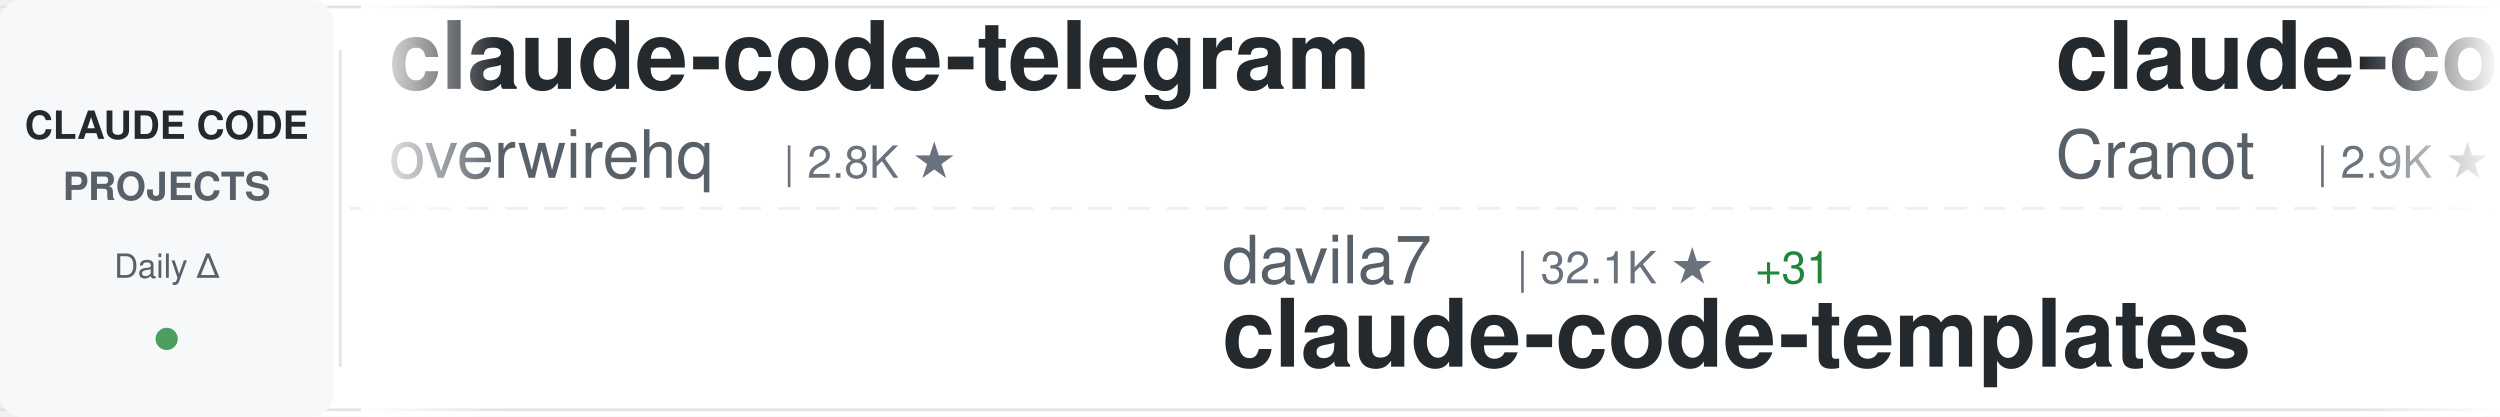
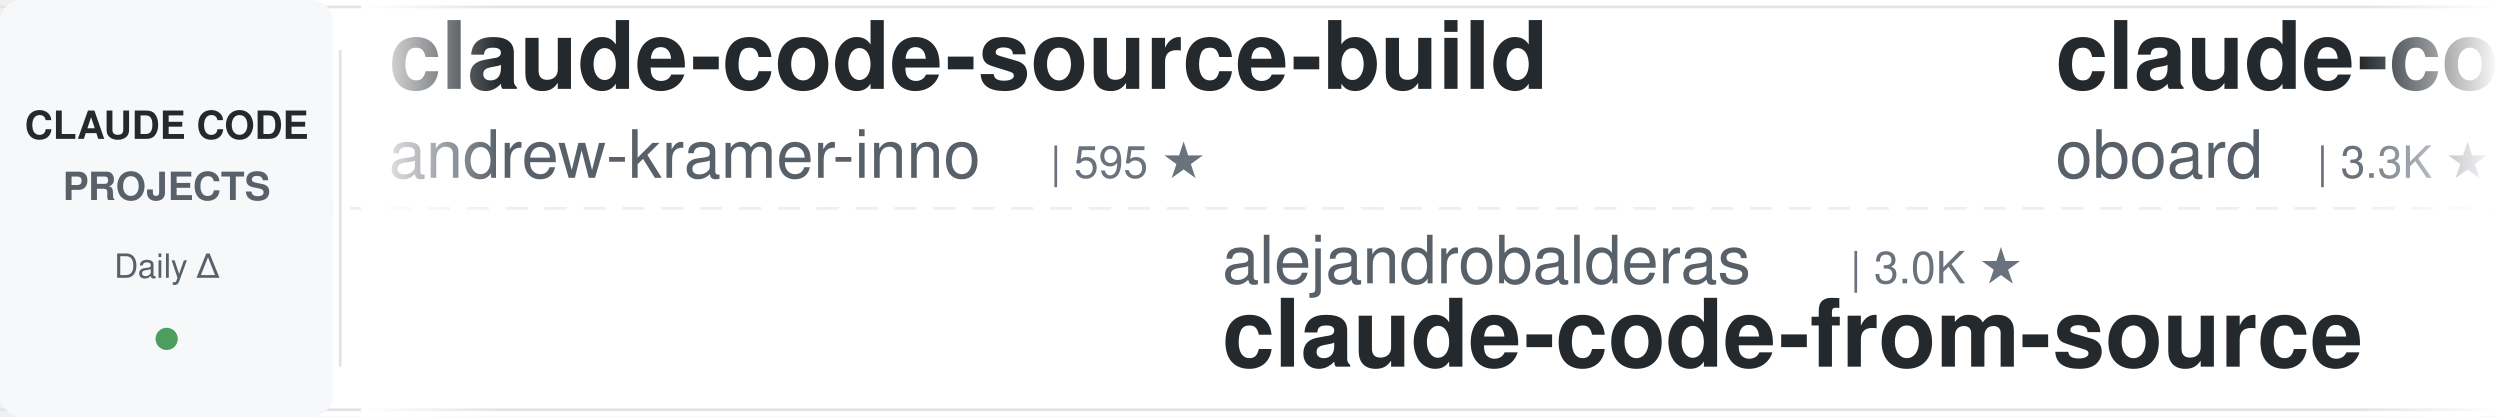
<svg xmlns="http://www.w3.org/2000/svg" width="900" height="150">
  <defs>
    <linearGradient id="awesomeLeftFade" x1="0%" y1="0%" x2="100%" y2="0%">
      <stop offset="0%" style="stop-color:#ffffff;stop-opacity:1" />
      <stop offset="100%" style="stop-color:#ffffff;stop-opacity:0" />
    </linearGradient>
    <linearGradient id="awesomeRightFade" x1="0%" y1="0%" x2="100%" y2="0%">
      <stop offset="0%" style="stop-color:#ffffff;stop-opacity:0" />
      <stop offset="100%" style="stop-color:#ffffff;stop-opacity:1" />
    </linearGradient>
  </defs>
  <rect width="900" height="150" fill="#ffffff" rx="8" />
  <rect x="0" y="2" width="900" height="1" fill="#e1e4e8" />
  <rect x="0" y="147" width="900" height="1" fill="#e1e4e8" />
  <line x1="0" y1="75" x2="900" y2="75" stroke="#e1e4e8" stroke-width="1" stroke-dasharray="8 6" opacity="0.6" />
  <rect x="0" y="0" width="120" height="150" fill="#f6f8fa" rx="8" />
  <text x="60" y="50" font-family="-apple-system, BlinkMacSystemFont, 'Segoe UI', Helvetica, Arial, sans-serif" font-size="14" font-weight="600" fill="#24292e" text-anchor="middle">CLAUDE CODE</text>
  <text x="60" y="72" font-family="-apple-system, BlinkMacSystemFont, 'Segoe UI', Helvetica, Arial, sans-serif" font-size="14" font-weight="600" fill="#586069" text-anchor="middle">PROJECTS</text>
  <text x="60" y="100" font-family="-apple-system, BlinkMacSystemFont, 'Segoe UI', Helvetica, Arial, sans-serif" font-size="12" font-weight="500" fill="#586069" text-anchor="middle">Daily Δ</text>
  <circle cx="60" cy="122" r="4" fill="#22863a" opacity="0.8" />
  <rect x="122" y="18" width="1" height="114" fill="#e1e4e8" />
  <clipPath id="awesomeTickerClip">
    <rect x="130" y="0" width="770" height="150" />
  </clipPath>
  <g clip-path="url(#awesomeTickerClip)">
    <g id="awesomeTickerItems">
      <animateTransform attributeName="transform" attributeType="XML" type="translate" from="0 0" to="-3000 0" dur="54s" repeatCount="indefinite" />
      <g transform="translate(0, 0)">
-         <text x="140" y="32" font-family="-apple-system, BlinkMacSystemFont, 'Segoe UI', Helvetica, Arial, sans-serif" font-size="34" font-weight="600" fill="#24292e">claude-code-telegram</text>
-         <text x="140" y="64" font-family="-apple-system, BlinkMacSystemFont, 'Segoe UI', Helvetica, Arial, sans-serif" font-size="24" font-weight="400" fill="#586069">overwirehq</text>
-         <text x="282" y="64" font-family="-apple-system, BlinkMacSystemFont, 'Segoe UI', Helvetica, Arial, sans-serif" font-size="16" font-weight="500" fill="#6a737d">| 2.8K ★</text>
+         <text x="140" y="32" font-family="-apple-system, BlinkMacSystemFont, 'Segoe UI', Helvetica, Arial, sans-serif" font-size="34" font-weight="600" fill="#24292e">claude-code-source-build</text>
+         <text x="140" y="64" font-family="-apple-system, BlinkMacSystemFont, 'Segoe UI', Helvetica, Arial, sans-serif" font-size="24" font-weight="400" fill="#586069">andrew-kramer-inno</text>
+         <text x="378" y="64" font-family="-apple-system, BlinkMacSystemFont, 'Segoe UI', Helvetica, Arial, sans-serif" font-size="16" font-weight="500" fill="#6a737d">| 595 ★</text>
      </g>
      <g transform="translate(300, 0)">
+         <text x="140" y="102" font-family="-apple-system, BlinkMacSystemFont, 'Segoe UI', Helvetica, Arial, sans-serif" font-size="24" font-weight="400" fill="#586069">alejandrobalderas</text>
+         <text x="366" y="102" font-family="-apple-system, BlinkMacSystemFont, 'Segoe UI', Helvetica, Arial, sans-serif" font-size="16" font-weight="500" fill="#6a737d">| 3.0K ★</text>
+         <text x="140" y="132" font-family="-apple-system, BlinkMacSystemFont, 'Segoe UI', Helvetica, Arial, sans-serif" font-size="34" font-weight="600" fill="#24292e">claude-code-from-source</text>
+       </g>
+       <g transform="translate(600, 0)">
+         <text x="140" y="32" font-family="-apple-system, BlinkMacSystemFont, 'Segoe UI', Helvetica, Arial, sans-serif" font-size="34" font-weight="600" fill="#24292e">claude-code-rev</text>
+         <text x="140" y="64" font-family="-apple-system, BlinkMacSystemFont, 'Segoe UI', Helvetica, Arial, sans-serif" font-size="24" font-weight="400" fill="#586069">oboard</text>
+         <text x="234" y="64" font-family="-apple-system, BlinkMacSystemFont, 'Segoe UI', Helvetica, Arial, sans-serif" font-size="16" font-weight="500" fill="#6a737d">| 3.3K ★</text>
+       </g>
+       <g transform="translate(900, 0)">
+         <text x="140" y="102" font-family="-apple-system, BlinkMacSystemFont, 'Segoe UI', Helvetica, Arial, sans-serif" font-size="24" font-weight="400" fill="#586069">huangserva</text>
+         <text x="282" y="102" font-family="-apple-system, BlinkMacSystemFont, 'Segoe UI', Helvetica, Arial, sans-serif" font-size="16" font-weight="500" fill="#6a737d">| 630 ★</text>
+         <text x="140" y="132" font-family="-apple-system, BlinkMacSystemFont, 'Segoe UI', Helvetica, Arial, sans-serif" font-size="34" font-weight="600" fill="#24292e">claude-code-cli</text>
+       </g>
+       <g transform="translate(1200, 0)">
+         <text x="140" y="32" font-family="-apple-system, BlinkMacSystemFont, 'Segoe UI', Helvetica, Arial, sans-serif" font-size="34" font-weight="600" fill="#24292e">cc-switch</text>
+         <text x="140" y="64" font-family="-apple-system, BlinkMacSystemFont, 'Segoe UI', Helvetica, Arial, sans-serif" font-size="24" font-weight="400" fill="#586069">farion1231</text>
+         <text x="282" y="64" font-family="-apple-system, BlinkMacSystemFont, 'Segoe UI', Helvetica, Arial, sans-serif" font-size="16" font-weight="500" fill="#6a737d">| 138.5K ★</text>
+         <text x="377" y="64" font-family="-apple-system, BlinkMacSystemFont, 'Segoe UI', Helvetica, Arial, sans-serif" font-size="16" font-weight="500" fill="#22863a"> +246</text>
+       </g>
+       <g transform="translate(1500, 0)">
        <text x="140" y="102" font-family="-apple-system, BlinkMacSystemFont, 'Segoe UI', Helvetica, Arial, sans-serif" font-size="24" font-weight="400" fill="#586069">davila7</text>
        <text x="246" y="102" font-family="-apple-system, BlinkMacSystemFont, 'Segoe UI', Helvetica, Arial, sans-serif" font-size="16" font-weight="500" fill="#6a737d">| 32.1K ★</text>
-         <text x="332" y="102" font-family="-apple-system, BlinkMacSystemFont, 'Segoe UI', Helvetica, Arial, sans-serif" font-size="16" font-weight="500" fill="#22863a"> +31</text>
+         <text x="332" y="102" font-family="-apple-system, BlinkMacSystemFont, 'Segoe UI', Helvetica, Arial, sans-serif" font-size="16" font-weight="500" fill="#22863a"> +40</text>
        <text x="140" y="132" font-family="-apple-system, BlinkMacSystemFont, 'Segoe UI', Helvetica, Arial, sans-serif" font-size="34" font-weight="600" fill="#24292e">claude-code-templates</text>
      </g>
-       <g transform="translate(600, 0)">
-         <text x="140" y="32" font-family="-apple-system, BlinkMacSystemFont, 'Segoe UI', Helvetica, Arial, sans-serif" font-size="34" font-weight="600" fill="#24292e">claude-code-guide</text>
-         <text x="140" y="64" font-family="-apple-system, BlinkMacSystemFont, 'Segoe UI', Helvetica, Arial, sans-serif" font-size="24" font-weight="400" fill="#586069">Cranot</text>
-         <text x="234" y="64" font-family="-apple-system, BlinkMacSystemFont, 'Segoe UI', Helvetica, Arial, sans-serif" font-size="16" font-weight="500" fill="#6a737d">| 2.9K ★</text>
-       </g>
-       <g transform="translate(900, 0)">
-         <text x="140" y="102" font-family="-apple-system, BlinkMacSystemFont, 'Segoe UI', Helvetica, Arial, sans-serif" font-size="24" font-weight="400" fill="#586069">multica-ai</text>
-         <text x="282" y="102" font-family="-apple-system, BlinkMacSystemFont, 'Segoe UI', Helvetica, Arial, sans-serif" font-size="16" font-weight="500" fill="#6a737d">| 215.7K ★</text>
-         <text x="377" y="102" font-family="-apple-system, BlinkMacSystemFont, 'Segoe UI', Helvetica, Arial, sans-serif" font-size="16" font-weight="500" fill="#22863a"> +43</text>
-         <text x="140" y="132" font-family="-apple-system, BlinkMacSystemFont, 'Segoe UI', Helvetica, Arial, sans-serif" font-size="34" font-weight="600" fill="#24292e">andrej-karpathy-skills</text>
-       </g>
-       <g transform="translate(1200, 0)">
-         <text x="140" y="32" font-family="-apple-system, BlinkMacSystemFont, 'Segoe UI', Helvetica, Arial, sans-serif" font-size="34" font-weight="600" fill="#24292e">claude-code-engineering</text>
-         <text x="140" y="64" font-family="-apple-system, BlinkMacSystemFont, 'Segoe UI', Helvetica, Arial, sans-serif" font-size="24" font-weight="400" fill="#586069">huangjia2019</text>
-         <text x="306" y="64" font-family="-apple-system, BlinkMacSystemFont, 'Segoe UI', Helvetica, Arial, sans-serif" font-size="16" font-weight="500" fill="#6a737d">| 1.1K ★</text>
-       </g>
-       <g transform="translate(1500, 0)">
-         <text x="140" y="102" font-family="-apple-system, BlinkMacSystemFont, 'Segoe UI', Helvetica, Arial, sans-serif" font-size="24" font-weight="400" fill="#586069">KPR111</text>
-         <text x="234" y="102" font-family="-apple-system, BlinkMacSystemFont, 'Segoe UI', Helvetica, Arial, sans-serif" font-size="16" font-weight="500" fill="#6a737d">| 18 ★</text>
-         <text x="140" y="132" font-family="-apple-system, BlinkMacSystemFont, 'Segoe UI', Helvetica, Arial, sans-serif" font-size="34" font-weight="600" fill="#24292e">Claude-Code</text>
-       </g>
      <g transform="translate(1800, 0)">
-         <text x="140" y="32" font-family="-apple-system, BlinkMacSystemFont, 'Segoe UI', Helvetica, Arial, sans-serif" font-size="34" font-weight="600" fill="#24292e">claude-code-action</text>
-         <text x="140" y="64" font-family="-apple-system, BlinkMacSystemFont, 'Segoe UI', Helvetica, Arial, sans-serif" font-size="24" font-weight="400" fill="#586069">anthropics</text>
-         <text x="282" y="64" font-family="-apple-system, BlinkMacSystemFont, 'Segoe UI', Helvetica, Arial, sans-serif" font-size="16" font-weight="500" fill="#6a737d">| 9.2K ★</text>
-         <text x="359" y="64" font-family="-apple-system, BlinkMacSystemFont, 'Segoe UI', Helvetica, Arial, sans-serif" font-size="16" font-weight="500" fill="#22863a"> +6</text>
+         <text x="140" y="32" font-family="-apple-system, BlinkMacSystemFont, 'Segoe UI', Helvetica, Arial, sans-serif" font-size="34" font-weight="600" fill="#24292e">claude-code-tudou</text>
+         <text x="140" y="64" font-family="-apple-system, BlinkMacSystemFont, 'Segoe UI', Helvetica, Arial, sans-serif" font-size="24" font-weight="400" fill="#586069">AICoderTudou</text>
+         <text x="306" y="64" font-family="-apple-system, BlinkMacSystemFont, 'Segoe UI', Helvetica, Arial, sans-serif" font-size="16" font-weight="500" fill="#6a737d">| 494 ★</text>
      </g>
      <g transform="translate(2100, 0)">
-         <text x="140" y="102" font-family="-apple-system, BlinkMacSystemFont, 'Segoe UI', Helvetica, Arial, sans-serif" font-size="24" font-weight="400" fill="#586069">shanraisshan</text>
-         <text x="306" y="102" font-family="-apple-system, BlinkMacSystemFont, 'Segoe UI', Helvetica, Arial, sans-serif" font-size="16" font-weight="500" fill="#6a737d">| 66.5K ★</text>
-         <text x="392" y="102" font-family="-apple-system, BlinkMacSystemFont, 'Segoe UI', Helvetica, Arial, sans-serif" font-size="16" font-weight="500" fill="#22863a"> +29</text>
-         <text x="140" y="132" font-family="-apple-system, BlinkMacSystemFont, 'Segoe UI', Helvetica, Arial, sans-serif" font-size="34" font-weight="600" fill="#24292e">claude-code-best-practic...</text>
+         <text x="140" y="102" font-family="-apple-system, BlinkMacSystemFont, 'Segoe UI', Helvetica, Arial, sans-serif" font-size="24" font-weight="400" fill="#586069">disler</text>
+         <text x="234" y="102" font-family="-apple-system, BlinkMacSystemFont, 'Segoe UI', Helvetica, Arial, sans-serif" font-size="16" font-weight="500" fill="#6a737d">| 3.9K ★</text>
+         <text x="311" y="102" font-family="-apple-system, BlinkMacSystemFont, 'Segoe UI', Helvetica, Arial, sans-serif" font-size="16" font-weight="500" fill="#22863a"> +1</text>
+         <text x="140" y="132" font-family="-apple-system, BlinkMacSystemFont, 'Segoe UI', Helvetica, Arial, sans-serif" font-size="34" font-weight="600" fill="#24292e">claude-code-hooks-master...</text>
      </g>
      <g transform="translate(2400, 0)">
-         <text x="140" y="32" font-family="-apple-system, BlinkMacSystemFont, 'Segoe UI', Helvetica, Arial, sans-serif" font-size="34" font-weight="600" fill="#24292e">everything-claude-code-z...</text>
-         <text x="140" y="64" font-family="-apple-system, BlinkMacSystemFont, 'Segoe UI', Helvetica, Arial, sans-serif" font-size="24" font-weight="400" fill="#586069">xu-xiang</text>
-         <text x="258" y="64" font-family="-apple-system, BlinkMacSystemFont, 'Segoe UI', Helvetica, Arial, sans-serif" font-size="16" font-weight="500" fill="#6a737d">| 2.0K ★</text>
-         <text x="335" y="64" font-family="-apple-system, BlinkMacSystemFont, 'Segoe UI', Helvetica, Arial, sans-serif" font-size="16" font-weight="500" fill="#22863a"> +1</text>
+         <text x="140" y="32" font-family="-apple-system, BlinkMacSystemFont, 'Segoe UI', Helvetica, Arial, sans-serif" font-size="34" font-weight="600" fill="#24292e">claude-code-video-toolki...</text>
+         <text x="140" y="64" font-family="-apple-system, BlinkMacSystemFont, 'Segoe UI', Helvetica, Arial, sans-serif" font-size="24" font-weight="400" fill="#586069">digitalsamba</text>
+         <text x="306" y="64" font-family="-apple-system, BlinkMacSystemFont, 'Segoe UI', Helvetica, Arial, sans-serif" font-size="16" font-weight="500" fill="#6a737d">| 2.1K ★</text>
+         <text x="383" y="64" font-family="-apple-system, BlinkMacSystemFont, 'Segoe UI', Helvetica, Arial, sans-serif" font-size="16" font-weight="500" fill="#22863a"> +2</text>
      </g>
      <g transform="translate(2700, 0)">
-         <text x="140" y="102" font-family="-apple-system, BlinkMacSystemFont, 'Segoe UI', Helvetica, Arial, sans-serif" font-size="24" font-weight="400" fill="#586069">fazxes</text>
-         <text x="234" y="102" font-family="-apple-system, BlinkMacSystemFont, 'Segoe UI', Helvetica, Arial, sans-serif" font-size="16" font-weight="500" fill="#6a737d">| 242 ★</text>
-         <text x="140" y="132" font-family="-apple-system, BlinkMacSystemFont, 'Segoe UI', Helvetica, Arial, sans-serif" font-size="34" font-weight="600" fill="#24292e">Claude-code</text>
+         <text x="140" y="102" font-family="-apple-system, BlinkMacSystemFont, 'Segoe UI', Helvetica, Arial, sans-serif" font-size="24" font-weight="400" fill="#586069">ghuntley</text>
+         <text x="258" y="102" font-family="-apple-system, BlinkMacSystemFont, 'Segoe UI', Helvetica, Arial, sans-serif" font-size="16" font-weight="500" fill="#6a737d">| 991 ★</text>
+         <text x="140" y="132" font-family="-apple-system, BlinkMacSystemFont, 'Segoe UI', Helvetica, Arial, sans-serif" font-size="34" font-weight="600" fill="#24292e">claude-code-source-code-...</text>
      </g>
      <g transform="translate(3000, 0)">
-         <text x="140" y="32" font-family="-apple-system, BlinkMacSystemFont, 'Segoe UI', Helvetica, Arial, sans-serif" font-size="34" font-weight="600" fill="#24292e">claude-code-telegram</text>
-         <text x="140" y="64" font-family="-apple-system, BlinkMacSystemFont, 'Segoe UI', Helvetica, Arial, sans-serif" font-size="24" font-weight="400" fill="#586069">overwirehq</text>
-         <text x="282" y="64" font-family="-apple-system, BlinkMacSystemFont, 'Segoe UI', Helvetica, Arial, sans-serif" font-size="16" font-weight="500" fill="#6a737d">| 2.8K ★</text>
+         <text x="140" y="32" font-family="-apple-system, BlinkMacSystemFont, 'Segoe UI', Helvetica, Arial, sans-serif" font-size="34" font-weight="600" fill="#24292e">claude-code-source-build</text>
+         <text x="140" y="64" font-family="-apple-system, BlinkMacSystemFont, 'Segoe UI', Helvetica, Arial, sans-serif" font-size="24" font-weight="400" fill="#586069">andrew-kramer-inno</text>
+         <text x="378" y="64" font-family="-apple-system, BlinkMacSystemFont, 'Segoe UI', Helvetica, Arial, sans-serif" font-size="16" font-weight="500" fill="#6a737d">| 595 ★</text>
      </g>
      <g transform="translate(3300, 0)">
-         <text x="140" y="102" font-family="-apple-system, BlinkMacSystemFont, 'Segoe UI', Helvetica, Arial, sans-serif" font-size="24" font-weight="400" fill="#586069">davila7</text>
-         <text x="246" y="102" font-family="-apple-system, BlinkMacSystemFont, 'Segoe UI', Helvetica, Arial, sans-serif" font-size="16" font-weight="500" fill="#6a737d">| 32.1K ★</text>
-         <text x="332" y="102" font-family="-apple-system, BlinkMacSystemFont, 'Segoe UI', Helvetica, Arial, sans-serif" font-size="16" font-weight="500" fill="#22863a"> +31</text>
-         <text x="140" y="132" font-family="-apple-system, BlinkMacSystemFont, 'Segoe UI', Helvetica, Arial, sans-serif" font-size="34" font-weight="600" fill="#24292e">claude-code-templates</text>
+         <text x="140" y="102" font-family="-apple-system, BlinkMacSystemFont, 'Segoe UI', Helvetica, Arial, sans-serif" font-size="24" font-weight="400" fill="#586069">alejandrobalderas</text>
+         <text x="366" y="102" font-family="-apple-system, BlinkMacSystemFont, 'Segoe UI', Helvetica, Arial, sans-serif" font-size="16" font-weight="500" fill="#6a737d">| 3.0K ★</text>
+         <text x="140" y="132" font-family="-apple-system, BlinkMacSystemFont, 'Segoe UI', Helvetica, Arial, sans-serif" font-size="34" font-weight="600" fill="#24292e">claude-code-from-source</text>
      </g>
      <g transform="translate(3600, 0)">
-         <text x="140" y="32" font-family="-apple-system, BlinkMacSystemFont, 'Segoe UI', Helvetica, Arial, sans-serif" font-size="34" font-weight="600" fill="#24292e">claude-code-guide</text>
-         <text x="140" y="64" font-family="-apple-system, BlinkMacSystemFont, 'Segoe UI', Helvetica, Arial, sans-serif" font-size="24" font-weight="400" fill="#586069">Cranot</text>
-         <text x="234" y="64" font-family="-apple-system, BlinkMacSystemFont, 'Segoe UI', Helvetica, Arial, sans-serif" font-size="16" font-weight="500" fill="#6a737d">| 2.9K ★</text>
+         <text x="140" y="32" font-family="-apple-system, BlinkMacSystemFont, 'Segoe UI', Helvetica, Arial, sans-serif" font-size="34" font-weight="600" fill="#24292e">claude-code-rev</text>
+         <text x="140" y="64" font-family="-apple-system, BlinkMacSystemFont, 'Segoe UI', Helvetica, Arial, sans-serif" font-size="24" font-weight="400" fill="#586069">oboard</text>
+         <text x="234" y="64" font-family="-apple-system, BlinkMacSystemFont, 'Segoe UI', Helvetica, Arial, sans-serif" font-size="16" font-weight="500" fill="#6a737d">| 3.3K ★</text>
      </g>
      <g transform="translate(3900, 0)">
-         <text x="140" y="102" font-family="-apple-system, BlinkMacSystemFont, 'Segoe UI', Helvetica, Arial, sans-serif" font-size="24" font-weight="400" fill="#586069">multica-ai</text>
-         <text x="282" y="102" font-family="-apple-system, BlinkMacSystemFont, 'Segoe UI', Helvetica, Arial, sans-serif" font-size="16" font-weight="500" fill="#6a737d">| 215.7K ★</text>
-         <text x="377" y="102" font-family="-apple-system, BlinkMacSystemFont, 'Segoe UI', Helvetica, Arial, sans-serif" font-size="16" font-weight="500" fill="#22863a"> +43</text>
-         <text x="140" y="132" font-family="-apple-system, BlinkMacSystemFont, 'Segoe UI', Helvetica, Arial, sans-serif" font-size="34" font-weight="600" fill="#24292e">andrej-karpathy-skills</text>
+         <text x="140" y="102" font-family="-apple-system, BlinkMacSystemFont, 'Segoe UI', Helvetica, Arial, sans-serif" font-size="24" font-weight="400" fill="#586069">huangserva</text>
+         <text x="282" y="102" font-family="-apple-system, BlinkMacSystemFont, 'Segoe UI', Helvetica, Arial, sans-serif" font-size="16" font-weight="500" fill="#6a737d">| 630 ★</text>
+         <text x="140" y="132" font-family="-apple-system, BlinkMacSystemFont, 'Segoe UI', Helvetica, Arial, sans-serif" font-size="34" font-weight="600" fill="#24292e">claude-code-cli</text>
      </g>
    </g>
  </g>
  <rect x="130" y="0" width="50" height="150" fill="url(#awesomeLeftFade)" />
  <rect x="850" y="0" width="50" height="150" fill="url(#awesomeRightFade)" />
</svg>
